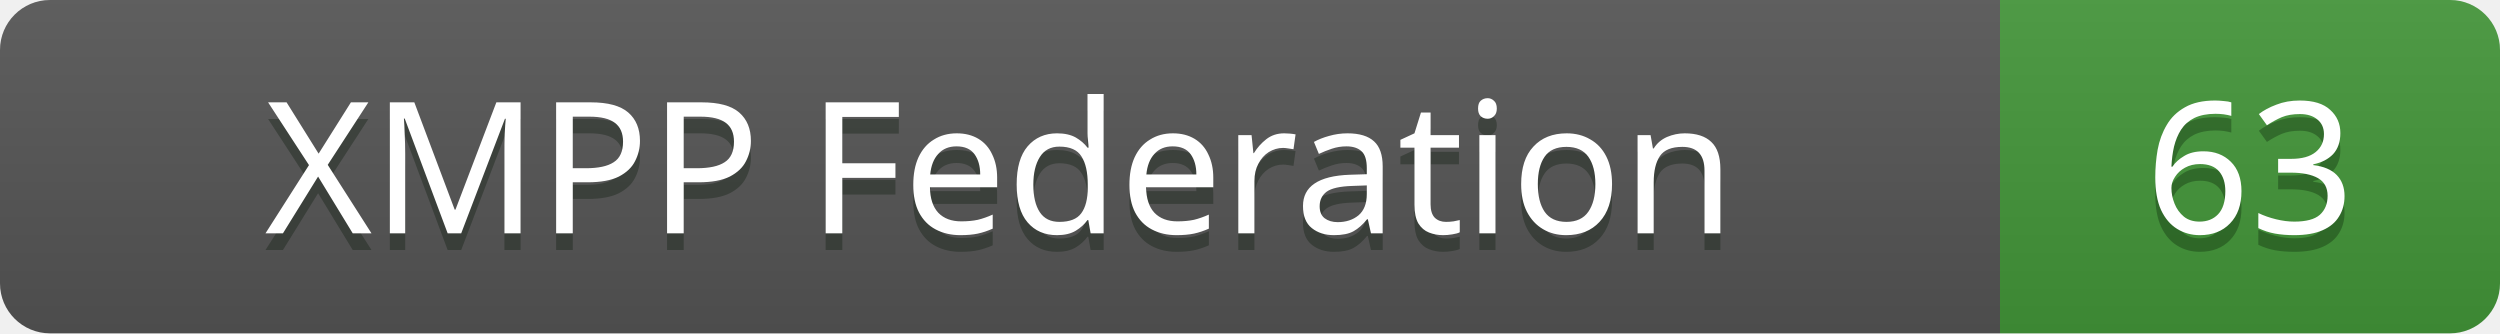
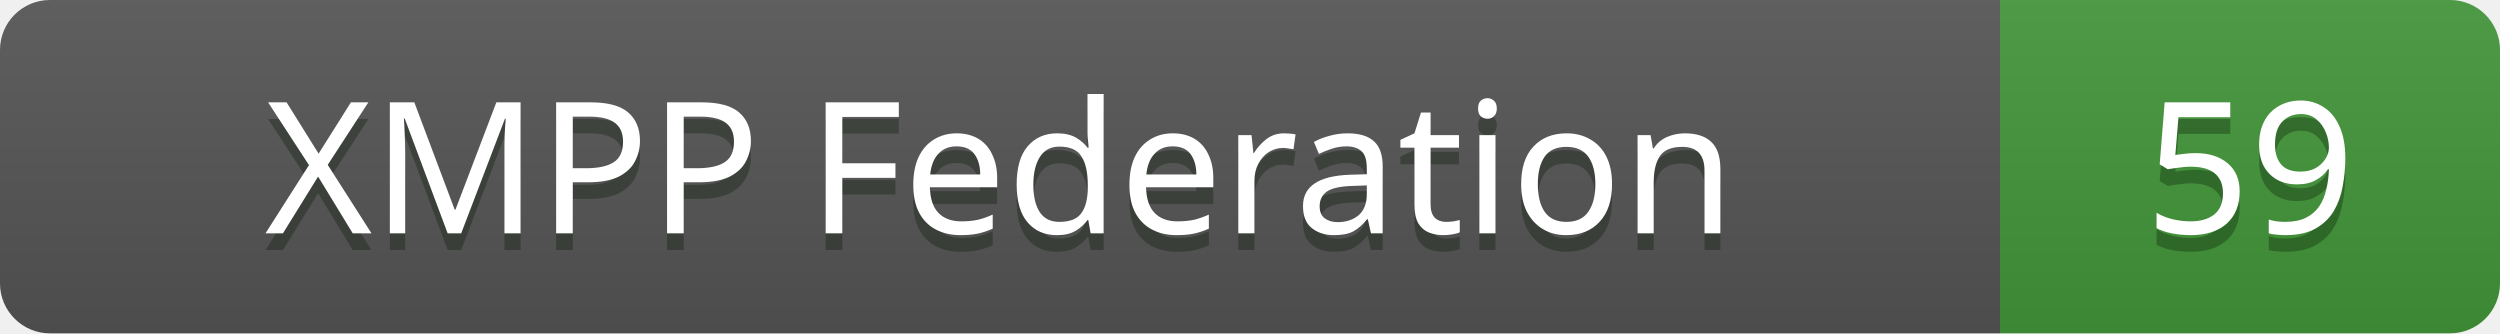
<svg xmlns="http://www.w3.org/2000/svg" width="150" height="20">
  <linearGradient id="b" x2="0" y2="100%">
    <stop offset="0" stop-color="#bbb" stop-opacity=".1" />
    <stop offset="1" stop-opacity=".1" />
  </linearGradient>
  <clipPath id="a">
    <rect width="150" height="20" fill="#fff" rx="3" />
  </clipPath>
  <g clip-path="url(#a)">
    <rect width="120" height="20" fill="#555" />
    <rect x="120" width="30" height="20" fill="#439639" />
    <rect width="150" height="20" fill="url(#b)" />
  </g>
  <g fill="#fff" font-family="sans-serif" font-size="11" text-anchor="middle">
    <text x="60" y="15" fill="#010" fill-opacity=".3">XMPP Federation</text>
    <text x="60" y="14">XMPP Federation</text>
-     <text x="135" y="15" fill="#010" fill-opacity=".3">63</text>
-     <text x="135" y="14">63</text>
+     <text x="135" y="15" fill="#010" fill-opacity=".3">59</text>
+     <text x="135" y="14">59</text>
  </g>
</svg>
